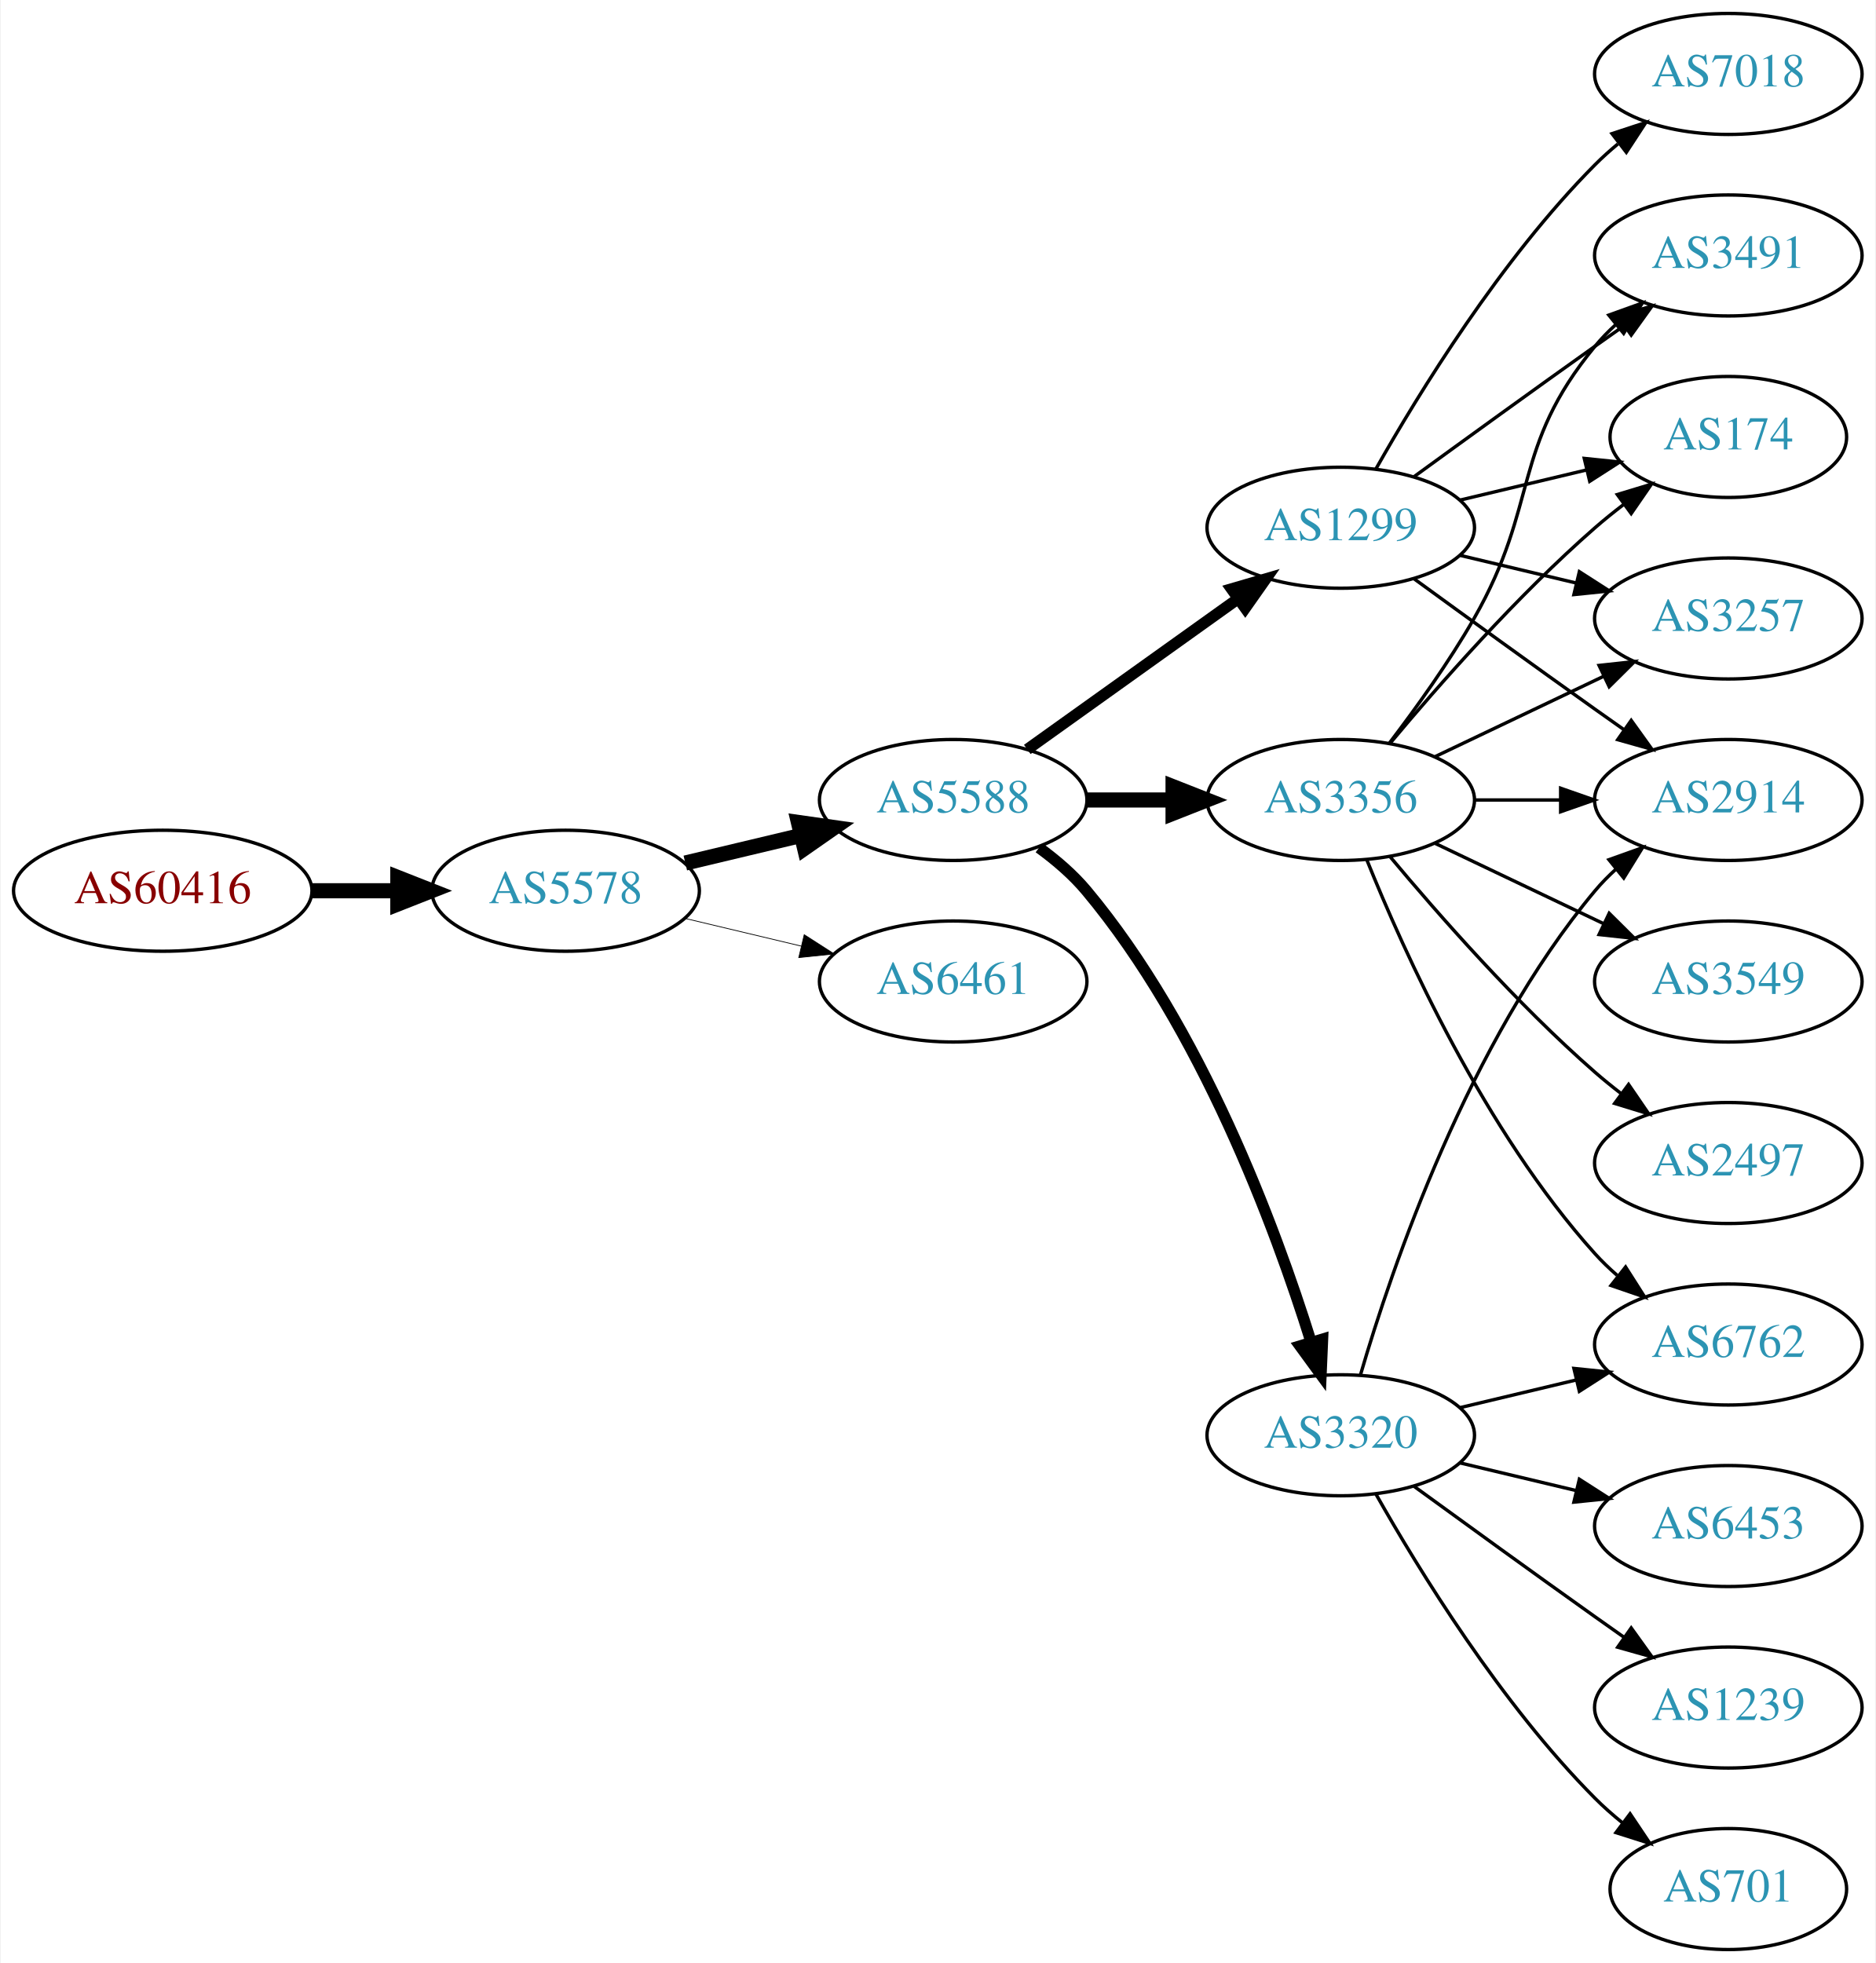
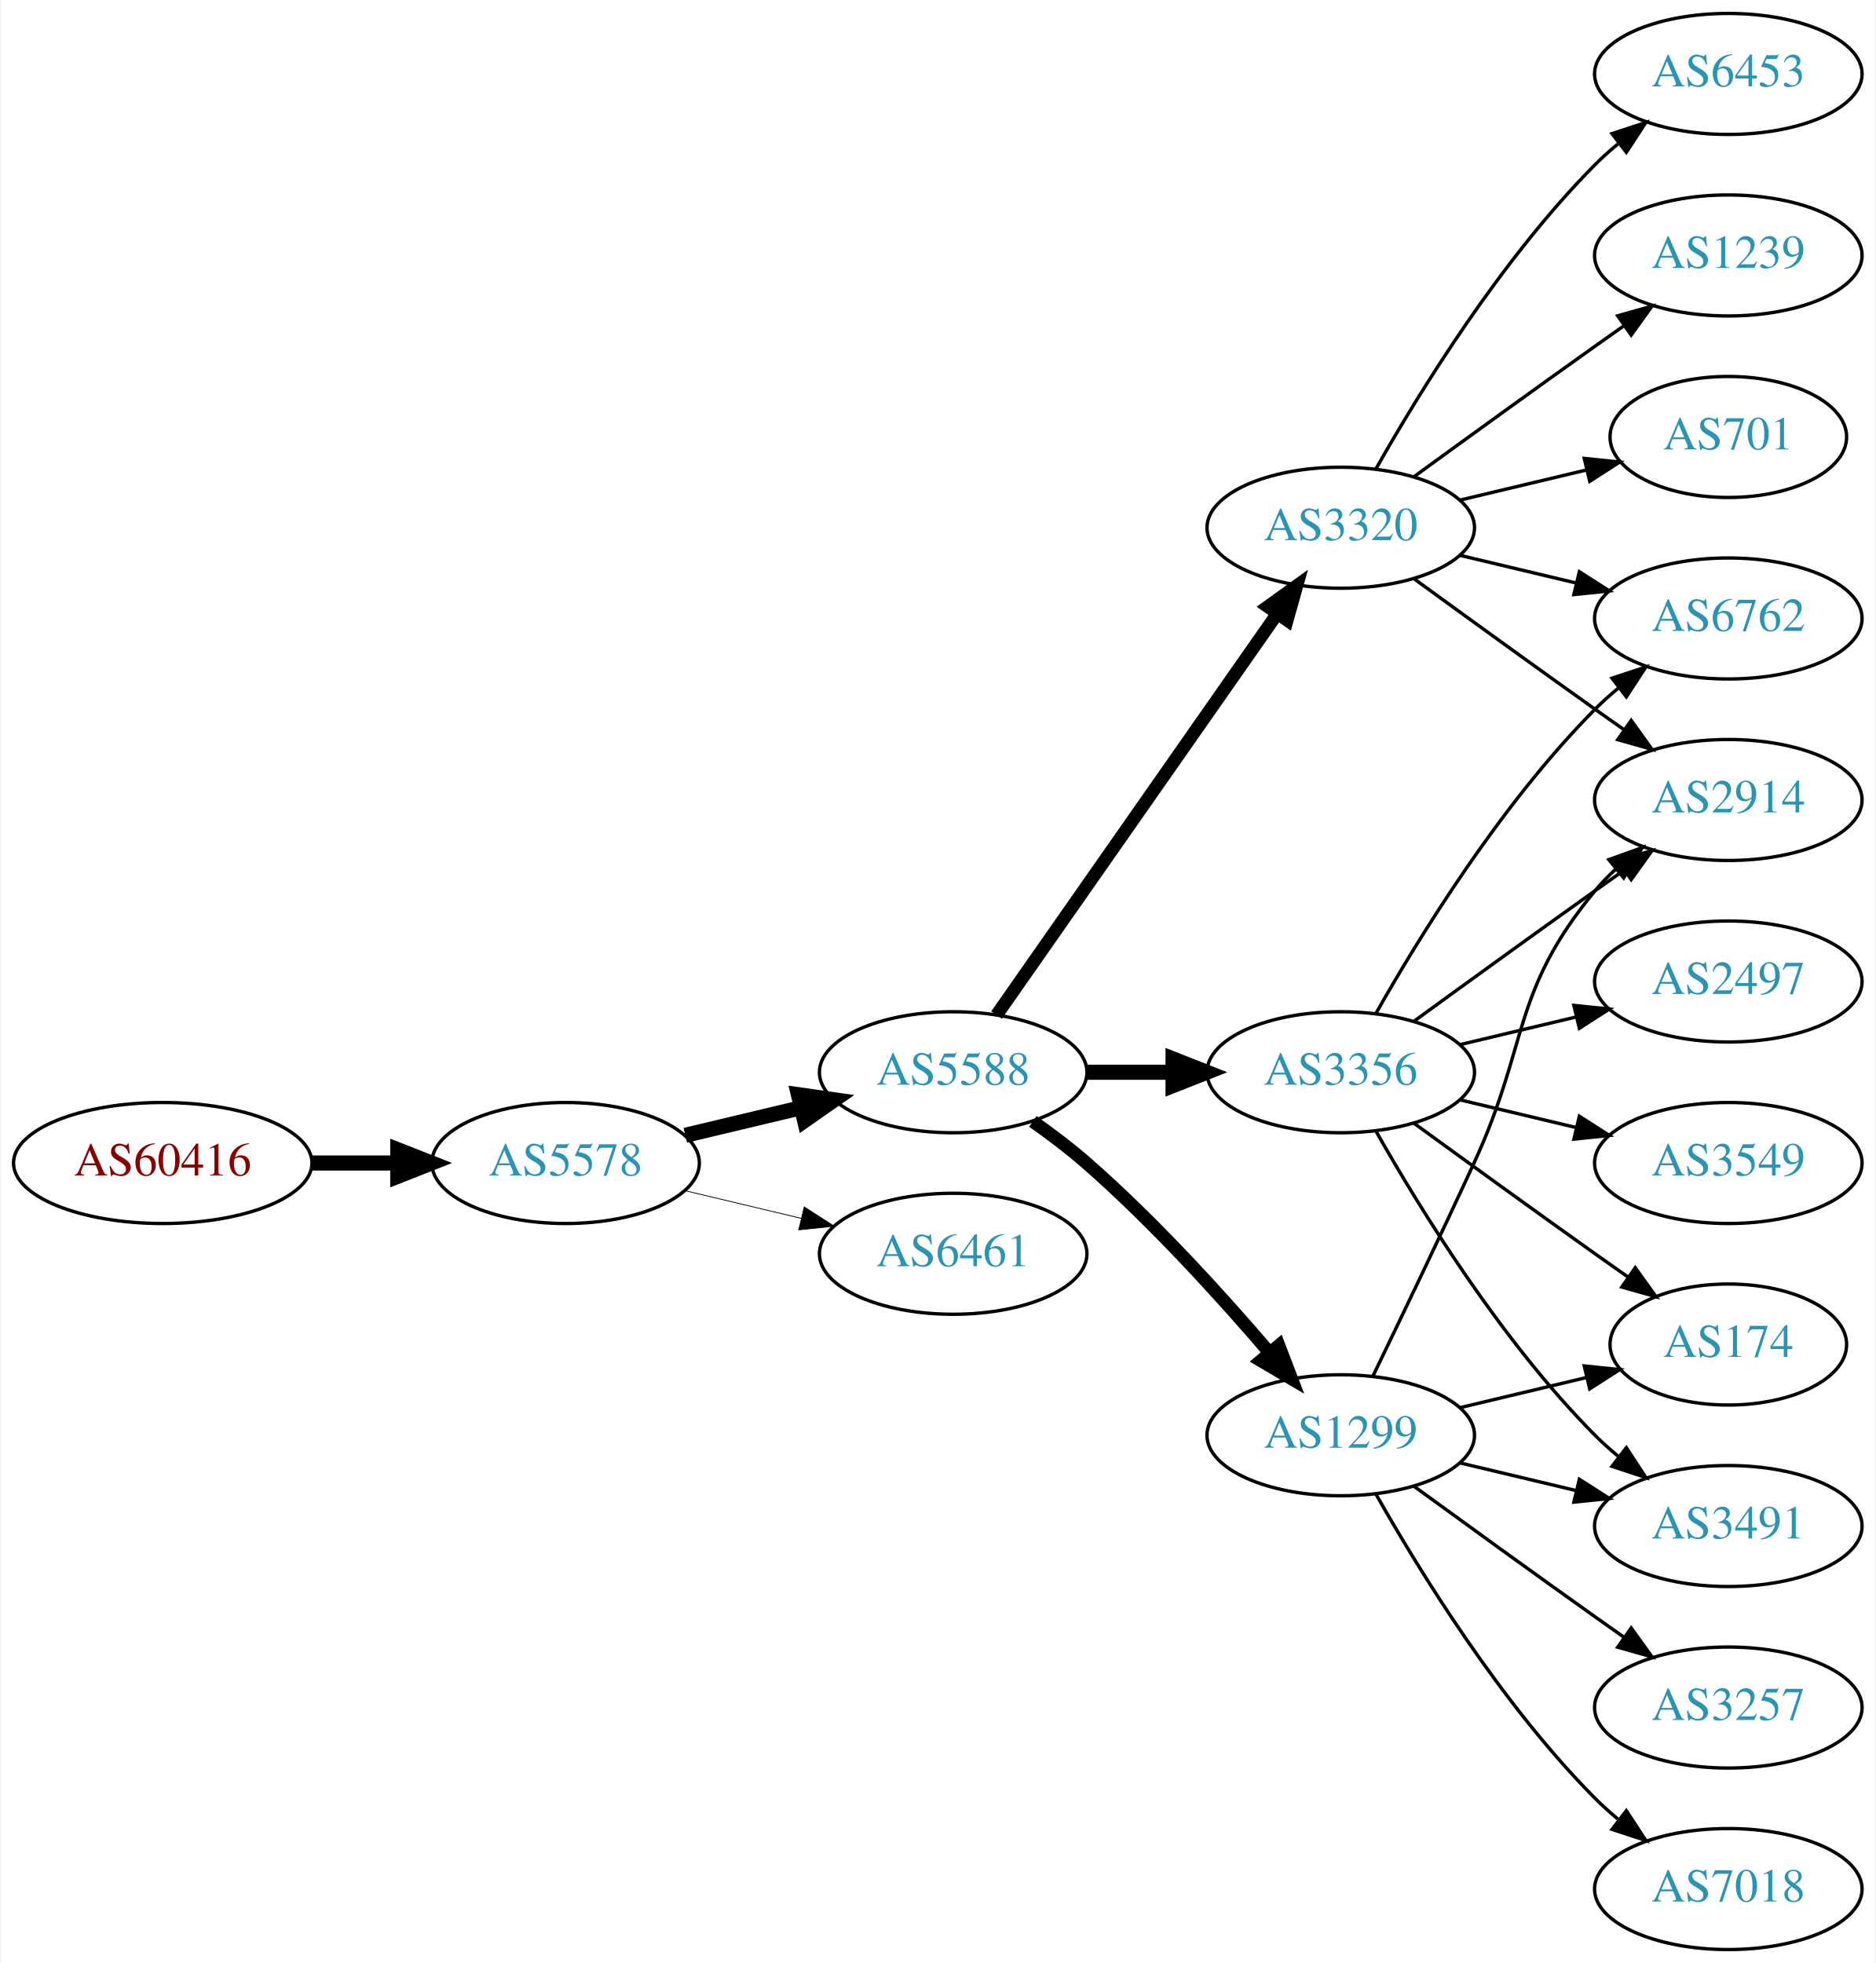
<svg xmlns="http://www.w3.org/2000/svg" xmlns:xlink="http://www.w3.org/1999/xlink" width="558pt" height="584pt" viewBox="0.00 0.00 557.56 584.00">
  <g id="graph0" class="graph" transform="scale(1 1) rotate(0) translate(4 580)">
    <polygon fill="white" stroke="none" points="-4,4 -4,-580 553.564,-580 553.564,4 -4,4" />
    <g id="node1" class="node">
      <g id="a_node1">
        <a xlink:href="/asn/60416" xlink:title="AS60416 ~ TECSSK-AS [AT]">
-           <ellipse fill="#ffffff" stroke="black" cx="44.196" cy="-315" rx="44.393" ry="18" />
-           <text text-anchor="middle" x="44.196" y="-311.3" font-family="Times,serif" font-size="14.00" fill="#880000">AS60416</text>
+           <ellipse fill="#ffffff" stroke="black" cx="44.196" cy="-234" rx="44.393" ry="18" />
+           <text text-anchor="middle" x="44.196" y="-230.3" font-family="Times,serif" font-size="14.00" fill="#880000">AS60416</text>
        </a>
      </g>
    </g>
    <g id="node2" class="node">
      <g id="a_node2">
        <a xlink:href="/asn/5578" xlink:title="AS5578 ~ Bratislava, Slovak Republic [SK]">
-           <ellipse fill="#ffffff" stroke="black" cx="164.039" cy="-315" rx="39.794" ry="18" />
-           <text text-anchor="middle" x="164.039" y="-311.3" font-family="Times,serif" font-size="14.00" fill="#2c94b3">AS5578</text>
+           <ellipse fill="#ffffff" stroke="black" cx="164.039" cy="-234" rx="39.794" ry="18" />
+           <text text-anchor="middle" x="164.039" y="-230.3" font-family="Times,serif" font-size="14.00" fill="#2c94b3">AS5578</text>
        </a>
      </g>
    </g>
    <g id="edge1" class="edge">
-       <path fill="none" stroke="black" stroke-width="4.5" d="M88.407,-315C96.72,-315 105.482,-315 113.965,-315" />
-       <polygon fill="black" stroke="black" stroke-width="4.5" points="114.123,-318.938 124.123,-315 114.123,-311.063 114.123,-318.938" />
+       <path fill="none" stroke="black" stroke-width="4.5" d="M88.407,-234C96.72,-234 105.482,-234 113.965,-234" />
+       <polygon fill="black" stroke="black" stroke-width="4.5" points="114.123,-237.938 124.123,-234 114.123,-230.063 114.123,-237.938" />
    </g>
    <g id="node3" class="node">
      <g id="a_node3">
        <a xlink:href="/asn/5588" xlink:title="AS5588 ~ GTS Central Europe / Antel Germany [CZ]">
-           <ellipse fill="#ffffff" stroke="black" cx="279.332" cy="-342" rx="39.794" ry="18" />
-           <text text-anchor="middle" x="279.332" y="-338.3" font-family="Times,serif" font-size="14.00" fill="#2c94b3">AS5588</text>
+           <ellipse fill="#ffffff" stroke="black" cx="279.332" cy="-261" rx="39.794" ry="18" />
+           <text text-anchor="middle" x="279.332" y="-257.3" font-family="Times,serif" font-size="14.00" fill="#2c94b3">AS5588</text>
        </a>
      </g>
    </g>
    <g id="edge2" class="edge">
-       <path fill="none" stroke="black" stroke-width="4.5" d="M199.646,-323.248C210.517,-325.838 222.671,-328.735 234.114,-331.462" />
-       <polygon fill="black" stroke="black" stroke-width="4.5" points="233.296,-335.315 243.936,-333.803 235.122,-327.654 233.296,-335.315" />
+       <path fill="none" stroke="black" stroke-width="4.5" d="M199.646,-242.248C210.517,-244.838 222.671,-247.735 234.114,-250.462" />
+       <polygon fill="black" stroke="black" stroke-width="4.5" points="233.296,-254.315 243.936,-252.803 235.122,-246.654 233.296,-254.315" />
    </g>
    <g id="node4" class="node">
      <g id="a_node4">
-         <a xlink:href="/asn/6461" xlink:title="AS6461 ~ Zayo Bandwidth [US]">
-           <ellipse fill="#ffffff" stroke="black" cx="279.332" cy="-288" rx="39.794" ry="18" />
-           <text text-anchor="middle" x="279.332" y="-284.3" font-family="Times,serif" font-size="14.00" fill="#2c94b3">AS6461</text>
+         <a xlink:href="/asn/6461" xlink:title="AS6461 ~ ZAYO-6461 [US]">
+           <ellipse fill="#ffffff" stroke="black" cx="279.332" cy="-207" rx="39.794" ry="18" />
+           <text text-anchor="middle" x="279.332" y="-203.3" font-family="Times,serif" font-size="14.00" fill="#2c94b3">AS6461</text>
        </a>
      </g>
    </g>
    <g id="edge3" class="edge">
-       <path fill="none" stroke="black" stroke-width="0.225" d="M199.646,-306.752C210.517,-304.162 222.671,-301.265 234.114,-298.538" />
-       <polygon fill="black" stroke="black" stroke-width="0.225" points="235.02,-301.92 243.936,-296.197 233.397,-295.111 235.02,-301.92" />
+       <path fill="none" stroke="black" stroke-width="0.237" d="M199.646,-225.752C210.517,-223.162 222.671,-220.265 234.114,-217.538" />
+       <polygon fill="black" stroke="black" stroke-width="0.237" points="235.02,-220.92 243.936,-215.197 233.397,-214.111 235.02,-220.92" />
    </g>
    <g id="node5" class="node">
      <g id="a_node5">
        <a xlink:href="/asn/3356" xlink:title="AS3356 ~ Level 3 Parent, LLC [US]">
-           <ellipse fill="#ffffff" stroke="black" cx="394.625" cy="-342" rx="39.794" ry="18" />
-           <text text-anchor="middle" x="394.625" y="-338.3" font-family="Times,serif" font-size="14.00" fill="#2c94b3">AS3356</text>
+           <ellipse fill="#ffffff" stroke="black" cx="394.625" cy="-261" rx="39.794" ry="18" />
+           <text text-anchor="middle" x="394.625" y="-257.3" font-family="Times,serif" font-size="14.00" fill="#2c94b3">AS3356</text>
        </a>
      </g>
    </g>
    <g id="edge4" class="edge">
-       <path fill="none" stroke="black" stroke-width="4.5" d="M319.004,-342C327.207,-342 335.971,-342 344.503,-342" />
-       <polygon fill="black" stroke="black" stroke-width="4.5" points="344.742,-345.938 354.742,-342 344.742,-338.063 344.742,-345.938" />
+       <path fill="none" stroke="black" stroke-width="4.5" d="M319.004,-261C327.207,-261 335.971,-261 344.503,-261" />
+       <polygon fill="black" stroke="black" stroke-width="4.5" points="344.742,-264.938 354.742,-261 344.742,-257.063 344.742,-264.938" />
    </g>
    <g id="node6" class="node">
      <g id="a_node6">
-         <a xlink:href="/asn/1299" xlink:title="AS1299 ~ Telia Carrier [EU]">
+         <a xlink:href="/asn/3320" xlink:title="AS3320 ~ DTAG [DE]">
          <ellipse fill="#ffffff" stroke="black" cx="394.625" cy="-423" rx="39.794" ry="18" />
-           <text text-anchor="middle" x="394.625" y="-419.3" font-family="Times,serif" font-size="14.00" fill="#2c94b3">AS1299</text>
+           <text text-anchor="middle" x="394.625" y="-419.3" font-family="Times,serif" font-size="14.00" fill="#2c94b3">AS3320</text>
        </a>
      </g>
    </g>
    <g id="edge5" class="edge">
-       <path fill="none" stroke="black" stroke-width="3.375" d="M301.376,-357.046C318.99,-369.639 344.329,-387.755 363.994,-401.816" />
-       <polygon fill="black" stroke="black" stroke-width="3.375" points="362.138,-404.791 372.309,-407.76 366.21,-399.097 362.138,-404.791" />
+       <path fill="none" stroke="black" stroke-width="3.857" d="M292.242,-278.031C312.164,-306.517 352.353,-363.985 375.703,-397.374" />
+       <polygon fill="black" stroke="black" stroke-width="3.857" points="372.934,-399.521 381.533,-405.71 378.67,-395.509 372.934,-399.521" />
    </g>
    <g id="node7" class="node">
      <g id="a_node7">
-         <a xlink:href="/asn/3320" xlink:title="AS3320 ~ DTAG [DE]">
+         <a xlink:href="/asn/1299" xlink:title="AS1299 ~ Telia Carrier [EU]">
          <ellipse fill="#ffffff" stroke="black" cx="394.625" cy="-153" rx="39.794" ry="18" />
-           <text text-anchor="middle" x="394.625" y="-149.3" font-family="Times,serif" font-size="14.00" fill="#2c94b3">AS3320</text>
+           <text text-anchor="middle" x="394.625" y="-149.3" font-family="Times,serif" font-size="14.00" fill="#2c94b3">AS1299</text>
        </a>
      </g>
    </g>
    <g id="edge6" class="edge">
-       <path fill="none" stroke="black" stroke-width="3.375" d="M304.864,-327.804C309.961,-324.09 314.988,-319.772 318.978,-315 353.091,-274.201 375.028,-215.237 385.774,-180.841" />
-       <polygon fill="black" stroke="black" stroke-width="3.375" points="389.205,-181.587 388.75,-171.002 382.505,-179.56 389.205,-181.587" />
+       <path fill="none" stroke="black" stroke-width="3.857" d="M303.022,-246.37C308.424,-242.56 314.047,-238.308 318.978,-234 338.905,-216.593 359.097,-194.342 373.446,-177.567" />
+       <polygon fill="black" stroke="black" stroke-width="3.857" points="376.214,-179.714 379.995,-169.817 370.867,-175.196 376.214,-179.714" />
    </g>
    <g id="node8" class="node">
      <g id="a_node8">
-         <a xlink:href="/asn/3491" xlink:title="AS3491 ~ PCCW Global, Inc. [US]">
-           <ellipse fill="#ffffff" stroke="black" cx="509.918" cy="-504" rx="39.794" ry="18" />
-           <text text-anchor="middle" x="509.918" y="-500.3" font-family="Times,serif" font-size="14.00" fill="#2c94b3">AS3491</text>
-         </a>
-       </g>
-     </g>
-     <g id="edge7" class="edge">
-       <path fill="none" stroke="black" d="M409.086,-358.913C416.979,-369.27 426.828,-382.992 434.271,-396 453.835,-430.194 445.206,-446.606 470.271,-477 472.126,-479.25 474.213,-481.396 476.432,-483.424" />
-       <polygon fill="black" stroke="black" points="474.368,-486.256 484.337,-489.844 478.781,-480.823 474.368,-486.256" />
-     </g>
-     <g id="node9" class="node">
-       <g id="a_node9">
-         <a xlink:href="/asn/3549" xlink:title="AS3549 ~ Level 3 Parent, LLC [US]">
-           <ellipse fill="#ffffff" stroke="black" cx="509.918" cy="-288" rx="39.794" ry="18" />
-           <text text-anchor="middle" x="509.918" y="-284.3" font-family="Times,serif" font-size="14.00" fill="#2c94b3">AS3549</text>
-         </a>
-       </g>
-     </g>
-     <g id="edge8" class="edge">
-       <path fill="none" stroke="black" d="M422.761,-329.066C437.755,-321.919 456.576,-312.948 472.799,-305.215" />
-       <polygon fill="black" stroke="black" points="474.481,-308.291 482.002,-300.829 471.469,-301.972 474.481,-308.291" />
-     </g>
-     <g id="node10" class="node">
-       <g id="a_node10">
-         <a xlink:href="/asn/6762" xlink:title="AS6762 ~ TELECOM ITALIA SPARKLE S.p.A. [IT]">
-           <ellipse fill="#ffffff" stroke="black" cx="509.918" cy="-180" rx="39.794" ry="18" />
-           <text text-anchor="middle" x="509.918" y="-176.3" font-family="Times,serif" font-size="14.00" fill="#2c94b3">AS6762</text>
-         </a>
-       </g>
-     </g>
-     <g id="edge9" class="edge">
-       <path fill="none" stroke="black" d="M402.372,-324.213C413.423,-296.757 437.476,-243.422 470.271,-207 472.273,-204.776 474.492,-202.637 476.825,-200.603" />
-       <polygon fill="black" stroke="black" points="479.355,-203.065 485.044,-194.127 475.023,-197.567 479.355,-203.065" />
-     </g>
-     <g id="node11" class="node">
-       <g id="a_node11">
-         <a xlink:href="/asn/174" xlink:title="AS174 ~ Cogent Communications [US]">
-           <ellipse fill="#ffffff" stroke="black" cx="509.918" cy="-450" rx="35.194" ry="18" />
-           <text text-anchor="middle" x="509.918" y="-446.3" font-family="Times,serif" font-size="14.00" fill="#2c94b3">AS174</text>
-         </a>
-       </g>
-     </g>
-     <g id="edge10" class="edge">
-       <path fill="none" stroke="black" d="M409.255,-358.817C423.537,-375.929 447.084,-402.745 470.271,-423 472.941,-425.332 475.814,-427.648 478.744,-429.886" />
-       <polygon fill="black" stroke="black" points="476.895,-432.87 487.035,-435.939 481.022,-427.216 476.895,-432.87" />
-     </g>
-     <g id="node12" class="node">
-       <g id="a_node12">
-         <a xlink:href="/asn/3257" xlink:title="AS3257 ~ GTT [DE]">
-           <ellipse fill="#ffffff" stroke="black" cx="509.918" cy="-396" rx="39.794" ry="18" />
-           <text text-anchor="middle" x="509.918" y="-392.3" font-family="Times,serif" font-size="14.00" fill="#2c94b3">AS3257</text>
-         </a>
-       </g>
-     </g>
-     <g id="edge11" class="edge">
-       <path fill="none" stroke="black" d="M422.761,-354.934C437.755,-362.081 456.576,-371.052 472.799,-378.785" />
-       <polygon fill="black" stroke="black" points="471.469,-382.028 482.002,-383.171 474.481,-375.709 471.469,-382.028" />
-     </g>
-     <g id="node13" class="node">
-       <g id="a_node13">
        <a xlink:href="/asn/2914" xlink:title="AS2914 ~ NTT America, Inc. [US]">
          <ellipse fill="#ffffff" stroke="black" cx="509.918" cy="-342" rx="39.794" ry="18" />
          <text text-anchor="middle" x="509.918" y="-338.3" font-family="Times,serif" font-size="14.00" fill="#2c94b3">AS2914</text>
        </a>
      </g>
    </g>
+     <g id="edge7" class="edge">
+       <path fill="none" stroke="black" d="M416.473,-276.222C431.407,-287.091 452.02,-302.025 470.271,-315 473.091,-317.005 476.034,-319.085 478.983,-321.159" />
+       <polygon fill="black" stroke="black" points="477.01,-324.05 487.207,-326.926 481.029,-318.319 477.01,-324.05" />
+     </g>
+     <g id="node9" class="node">
+       <g id="a_node9">
+         <a xlink:href="/asn/2497" xlink:title="AS2497 ~ Internet Initiative Japan Inc. [JP]">
+           <ellipse fill="#ffffff" stroke="black" cx="509.918" cy="-288" rx="39.794" ry="18" />
+           <text text-anchor="middle" x="509.918" y="-284.3" font-family="Times,serif" font-size="14.00" fill="#2c94b3">AS2497</text>
+         </a>
+       </g>
+     </g>
+     <g id="edge8" class="edge">
+       <path fill="none" stroke="black" d="M430.232,-269.248C441.103,-271.838 453.257,-274.735 464.7,-277.462" />
+       <polygon fill="black" stroke="black" points="463.983,-280.889 474.522,-279.803 465.606,-274.08 463.983,-280.889" />
+     </g>
+     <g id="node10" class="node">
+       <g id="a_node10">
+         <a xlink:href="/asn/3491" xlink:title="AS3491 ~ PCCW Global, Inc. [US]">
+           <ellipse fill="#ffffff" stroke="black" cx="509.918" cy="-126" rx="39.794" ry="18" />
+           <text text-anchor="middle" x="509.918" y="-122.3" font-family="Times,serif" font-size="14.00" fill="#2c94b3">AS3491</text>
+         </a>
+       </g>
+     </g>
+     <g id="edge9" class="edge">
+       <path fill="none" stroke="black" d="M405.084,-243.51C417.866,-220.904 442.298,-181.114 470.271,-153 472.382,-150.879 474.678,-148.812 477.063,-146.829" />
+       <polygon fill="black" stroke="black" points="479.579,-149.31 485.379,-140.444 475.316,-143.758 479.579,-149.31" />
+     </g>
+     <g id="node11" class="node">
+       <g id="a_node11">
+         <a xlink:href="/asn/6762" xlink:title="AS6762 ~ TELECOM ITALIA SPARKLE S.p.A. [IT]">
+           <ellipse fill="#ffffff" stroke="black" cx="509.918" cy="-396" rx="39.794" ry="18" />
+           <text text-anchor="middle" x="509.918" y="-392.3" font-family="Times,serif" font-size="14.00" fill="#2c94b3">AS6762</text>
+         </a>
+       </g>
+     </g>
+     <g id="edge10" class="edge">
+       <path fill="none" stroke="black" d="M405.084,-278.49C417.866,-301.096 442.298,-340.886 470.271,-369 472.382,-371.121 474.678,-373.188 477.063,-375.171" />
+       <polygon fill="black" stroke="black" points="475.316,-378.242 485.379,-381.556 479.579,-372.69 475.316,-378.242" />
+     </g>
+     <g id="node12" class="node">
+       <g id="a_node12">
+         <a xlink:href="/asn/3549" xlink:title="AS3549 ~ Level 3 Parent, LLC [US]">
+           <ellipse fill="#ffffff" stroke="black" cx="509.918" cy="-234" rx="39.794" ry="18" />
+           <text text-anchor="middle" x="509.918" y="-230.3" font-family="Times,serif" font-size="14.00" fill="#2c94b3">AS3549</text>
+         </a>
+       </g>
+     </g>
+     <g id="edge11" class="edge">
+       <path fill="none" stroke="black" d="M430.232,-252.752C441.103,-250.162 453.257,-247.265 464.7,-244.538" />
+       <polygon fill="black" stroke="black" points="465.606,-247.92 474.522,-242.197 463.983,-241.111 465.606,-247.92" />
+     </g>
+     <g id="node13" class="node">
+       <g id="a_node13">
+         <a xlink:href="/asn/174" xlink:title="AS174 ~ Cogent Communications [US]">
+           <ellipse fill="#ffffff" stroke="black" cx="509.918" cy="-180" rx="35.194" ry="18" />
+           <text text-anchor="middle" x="509.918" y="-176.3" font-family="Times,serif" font-size="14.00" fill="#2c94b3">AS174</text>
+         </a>
+       </g>
+     </g>
    <g id="edge12" class="edge">
-       <path fill="none" stroke="black" d="M434.297,-342C442.5,-342 451.264,-342 459.796,-342" />
-       <polygon fill="black" stroke="black" points="460.035,-345.5 470.035,-342 460.035,-338.5 460.035,-345.5" />
+       <path fill="none" stroke="black" d="M416.473,-245.778C431.407,-234.909 452.02,-219.975 470.271,-207 473.481,-204.718 476.85,-202.339 480.205,-199.982" />
+       <polygon fill="black" stroke="black" points="482.233,-202.834 488.416,-194.23 478.217,-197.101 482.233,-202.834" />
+     </g>
+     <g id="edge13" class="edge">
+       <path fill="none" stroke="black" d="M416.473,-407.778C431.407,-396.909 452.02,-381.975 470.271,-369 473.091,-366.995 476.034,-364.915 478.983,-362.841" />
+       <polygon fill="black" stroke="black" points="481.029,-365.681 487.207,-357.074 477.01,-359.95 481.029,-365.681" />
+     </g>
+     <g id="edge15" class="edge">
+       <path fill="none" stroke="black" d="M430.232,-414.752C441.103,-412.162 453.257,-409.265 464.7,-406.538" />
+       <polygon fill="black" stroke="black" points="465.606,-409.92 474.522,-404.197 463.983,-403.111 465.606,-409.92" />
    </g>
    <g id="node14" class="node">
      <g id="a_node14">
-         <a xlink:href="/asn/2497" xlink:title="AS2497 ~ Internet Initiative Japan Inc. [JP]">
-           <ellipse fill="#ffffff" stroke="black" cx="509.918" cy="-234" rx="39.794" ry="18" />
-           <text text-anchor="middle" x="509.918" y="-230.3" font-family="Times,serif" font-size="14.00" fill="#2c94b3">AS2497</text>
-         </a>
-       </g>
-     </g>
-     <g id="edge13" class="edge">
-       <path fill="none" stroke="black" d="M409.255,-325.183C423.537,-308.071 447.084,-281.255 470.271,-261 472.737,-258.846 475.375,-256.706 478.073,-254.628" />
-       <polygon fill="black" stroke="black" points="480.246,-257.375 486.227,-248.63 476.098,-251.736 480.246,-257.375" />
-     </g>
-     <g id="edge18" class="edge">
+         <a xlink:href="/asn/6453" xlink:title="AS6453 ~ TATA COMMUNICATIONS (AMERICA) INC [US]">
+           <ellipse fill="#ffffff" stroke="black" cx="509.918" cy="-558" rx="39.794" ry="18" />
+           <text text-anchor="middle" x="509.918" y="-554.3" font-family="Times,serif" font-size="14.00" fill="#2c94b3">AS6453</text>
+         </a>
+       </g>
+     </g>
+     <g id="edge14" class="edge">
+       <path fill="none" stroke="black" d="M405.084,-440.49C417.866,-463.096 442.298,-502.886 470.271,-531 472.382,-533.121 474.678,-535.188 477.063,-537.171" />
+       <polygon fill="black" stroke="black" points="475.316,-540.242 485.379,-543.556 479.579,-534.69 475.316,-540.242" />
+     </g>
+     <g id="node15" class="node">
+       <g id="a_node15">
+         <a xlink:href="/asn/1239" xlink:title="AS1239 ~ Sprint [US]">
+           <ellipse fill="#ffffff" stroke="black" cx="509.918" cy="-504" rx="39.794" ry="18" />
+           <text text-anchor="middle" x="509.918" y="-500.3" font-family="Times,serif" font-size="14.00" fill="#2c94b3">AS1239</text>
+         </a>
+       </g>
+     </g>
+     <g id="edge16" class="edge">
      <path fill="none" stroke="black" d="M416.473,-438.222C431.407,-449.091 452.02,-464.025 470.271,-477 473.091,-479.005 476.034,-481.085 478.983,-483.159" />
      <polygon fill="black" stroke="black" points="477.01,-486.05 487.207,-488.926 481.029,-480.319 477.01,-486.05" />
+     </g>
+     <g id="node16" class="node">
+       <g id="a_node16">
+         <a xlink:href="/asn/701" xlink:title="AS701 ~ UUNET [US]">
+           <ellipse fill="#ffffff" stroke="black" cx="509.918" cy="-450" rx="35.194" ry="18" />
+           <text text-anchor="middle" x="509.918" y="-446.3" font-family="Times,serif" font-size="14.00" fill="#2c94b3">AS701</text>
+         </a>
+       </g>
    </g>
    <g id="edge17" class="edge">
      <path fill="none" stroke="black" d="M430.232,-431.248C442.026,-434.058 455.331,-437.229 467.599,-440.153" />
      <polygon fill="black" stroke="black" points="467.065,-443.624 477.604,-442.537 468.687,-436.814 467.065,-443.624" />
    </g>
-     <g id="edge15" class="edge">
-       <path fill="none" stroke="black" d="M430.232,-414.752C441.103,-412.162 453.257,-409.265 464.7,-406.538" />
-       <polygon fill="black" stroke="black" points="465.606,-409.92 474.522,-404.197 463.983,-403.111 465.606,-409.92" />
-     </g>
-     <g id="edge14" class="edge">
-       <path fill="none" stroke="black" d="M416.473,-407.778C431.407,-396.909 452.02,-381.975 470.271,-369 473.091,-366.995 476.034,-364.915 478.983,-362.841" />
-       <polygon fill="black" stroke="black" points="481.029,-365.681 487.207,-357.074 477.01,-359.95 481.029,-365.681" />
-     </g>
-     <g id="node15" class="node">
-       <g id="a_node15">
-         <a xlink:href="/asn/7018" xlink:title="AS7018 ~ AT&amp;T Services, Inc. [US]">
-           <ellipse fill="#ffffff" stroke="black" cx="509.918" cy="-558" rx="39.794" ry="18" />
-           <text text-anchor="middle" x="509.918" y="-554.3" font-family="Times,serif" font-size="14.00" fill="#2c94b3">AS7018</text>
-         </a>
-       </g>
-     </g>
-     <g id="edge16" class="edge">
-       <path fill="none" stroke="black" d="M405.084,-440.49C417.866,-463.096 442.298,-502.886 470.271,-531 472.382,-533.121 474.678,-535.188 477.063,-537.171" />
-       <polygon fill="black" stroke="black" points="475.316,-540.242 485.379,-543.556 479.579,-534.69 475.316,-540.242" />
-     </g>
    <g id="edge22" class="edge">
-       <path fill="none" stroke="black" d="M430.232,-161.248C441.103,-163.838 453.257,-166.735 464.7,-169.462" />
-       <polygon fill="black" stroke="black" points="463.983,-172.889 474.522,-171.803 465.606,-166.08 463.983,-172.889" />
-     </g>
-     <g id="edge23" class="edge">
-       <path fill="none" stroke="black" d="M400.499,-171.002C409.813,-202.844 432.629,-269.981 470.271,-315 472.141,-317.237 474.24,-319.374 476.466,-321.396" />
-       <polygon fill="black" stroke="black" points="474.409,-324.234 484.385,-327.804 478.813,-318.793 474.409,-324.234" />
-     </g>
-     <g id="node16" class="node">
-       <g id="a_node16">
-         <a xlink:href="/asn/6453" xlink:title="AS6453 ~ TATA COMMUNICATIONS (AMERICA) INC [US]">
-           <ellipse fill="#ffffff" stroke="black" cx="509.918" cy="-126" rx="39.794" ry="18" />
-           <text text-anchor="middle" x="509.918" y="-122.3" font-family="Times,serif" font-size="14.00" fill="#2c94b3">AS6453</text>
-         </a>
-       </g>
-     </g>
-     <g id="edge19" class="edge">
+       <path fill="none" stroke="black" d="M404.206,-170.633C412.13,-186.998 424.166,-212.065 434.271,-234 450.755,-269.781 445.206,-284.606 470.271,-315 472.126,-317.25 474.213,-319.396 476.432,-321.424" />
+       <polygon fill="black" stroke="black" points="474.368,-324.256 484.337,-327.844 478.781,-318.823 474.368,-324.256" />
+     </g>
+     <g id="edge20" class="edge">
      <path fill="none" stroke="black" d="M430.232,-144.752C441.103,-142.162 453.257,-139.265 464.7,-136.538" />
      <polygon fill="black" stroke="black" points="465.606,-139.92 474.522,-134.197 463.983,-133.111 465.606,-139.92" />
    </g>
+     <g id="edge21" class="edge">
+       <path fill="none" stroke="black" d="M430.232,-161.248C442.026,-164.058 455.331,-167.229 467.599,-170.153" />
+       <polygon fill="black" stroke="black" points="467.065,-173.624 477.604,-172.537 468.687,-166.814 467.065,-173.624" />
+     </g>
    <g id="node17" class="node">
      <g id="a_node17">
-         <a xlink:href="/asn/1239" xlink:title="AS1239 ~ Sprint [US]">
+         <a xlink:href="/asn/7018" xlink:title="AS7018 ~ AT&amp;T Services, Inc. [US]">
+           <ellipse fill="#ffffff" stroke="black" cx="509.918" cy="-18" rx="39.794" ry="18" />
+           <text text-anchor="middle" x="509.918" y="-14.3" font-family="Times,serif" font-size="14.00" fill="#2c94b3">AS7018</text>
+         </a>
+       </g>
+     </g>
+     <g id="edge18" class="edge">
+       <path fill="none" stroke="black" d="M405.084,-135.51C417.866,-112.904 442.298,-73.114 470.271,-45 472.382,-42.879 474.678,-40.812 477.063,-38.829" />
+       <polygon fill="black" stroke="black" points="479.579,-41.31 485.379,-32.444 475.316,-35.758 479.579,-41.31" />
+     </g>
+     <g id="node18" class="node">
+       <g id="a_node18">
+         <a xlink:href="/asn/3257" xlink:title="AS3257 ~ GTT [DE]">
          <ellipse fill="#ffffff" stroke="black" cx="509.918" cy="-72" rx="39.794" ry="18" />
-           <text text-anchor="middle" x="509.918" y="-68.3" font-family="Times,serif" font-size="14.00" fill="#2c94b3">AS1239</text>
-         </a>
-       </g>
-     </g>
-     <g id="edge20" class="edge">
+           <text text-anchor="middle" x="509.918" y="-68.3" font-family="Times,serif" font-size="14.00" fill="#2c94b3">AS3257</text>
+         </a>
+       </g>
+     </g>
+     <g id="edge19" class="edge">
      <path fill="none" stroke="black" d="M416.473,-137.778C431.407,-126.909 452.02,-111.975 470.271,-99 473.091,-96.995 476.034,-94.915 478.983,-92.841" />
      <polygon fill="black" stroke="black" points="481.029,-95.681 487.207,-87.074 477.01,-89.95 481.029,-95.681" />
    </g>
-     <g id="node18" class="node">
-       <g id="a_node18">
-         <a xlink:href="/asn/701" xlink:title="AS701 ~ UUNET [US]">
-           <ellipse fill="#ffffff" stroke="black" cx="509.918" cy="-18" rx="35.194" ry="18" />
-           <text text-anchor="middle" x="509.918" y="-14.3" font-family="Times,serif" font-size="14.00" fill="#2c94b3">AS701</text>
-         </a>
-       </g>
-     </g>
-     <g id="edge21" class="edge">
-       <path fill="none" stroke="black" d="M405.084,-135.51C417.866,-112.904 442.298,-73.114 470.271,-45 472.771,-42.487 475.532,-40.051 478.393,-37.739" />
-       <polygon fill="black" stroke="black" points="480.693,-40.389 486.59,-31.587 476.491,-34.79 480.693,-40.389" />
-     </g>
  </g>
</svg>
